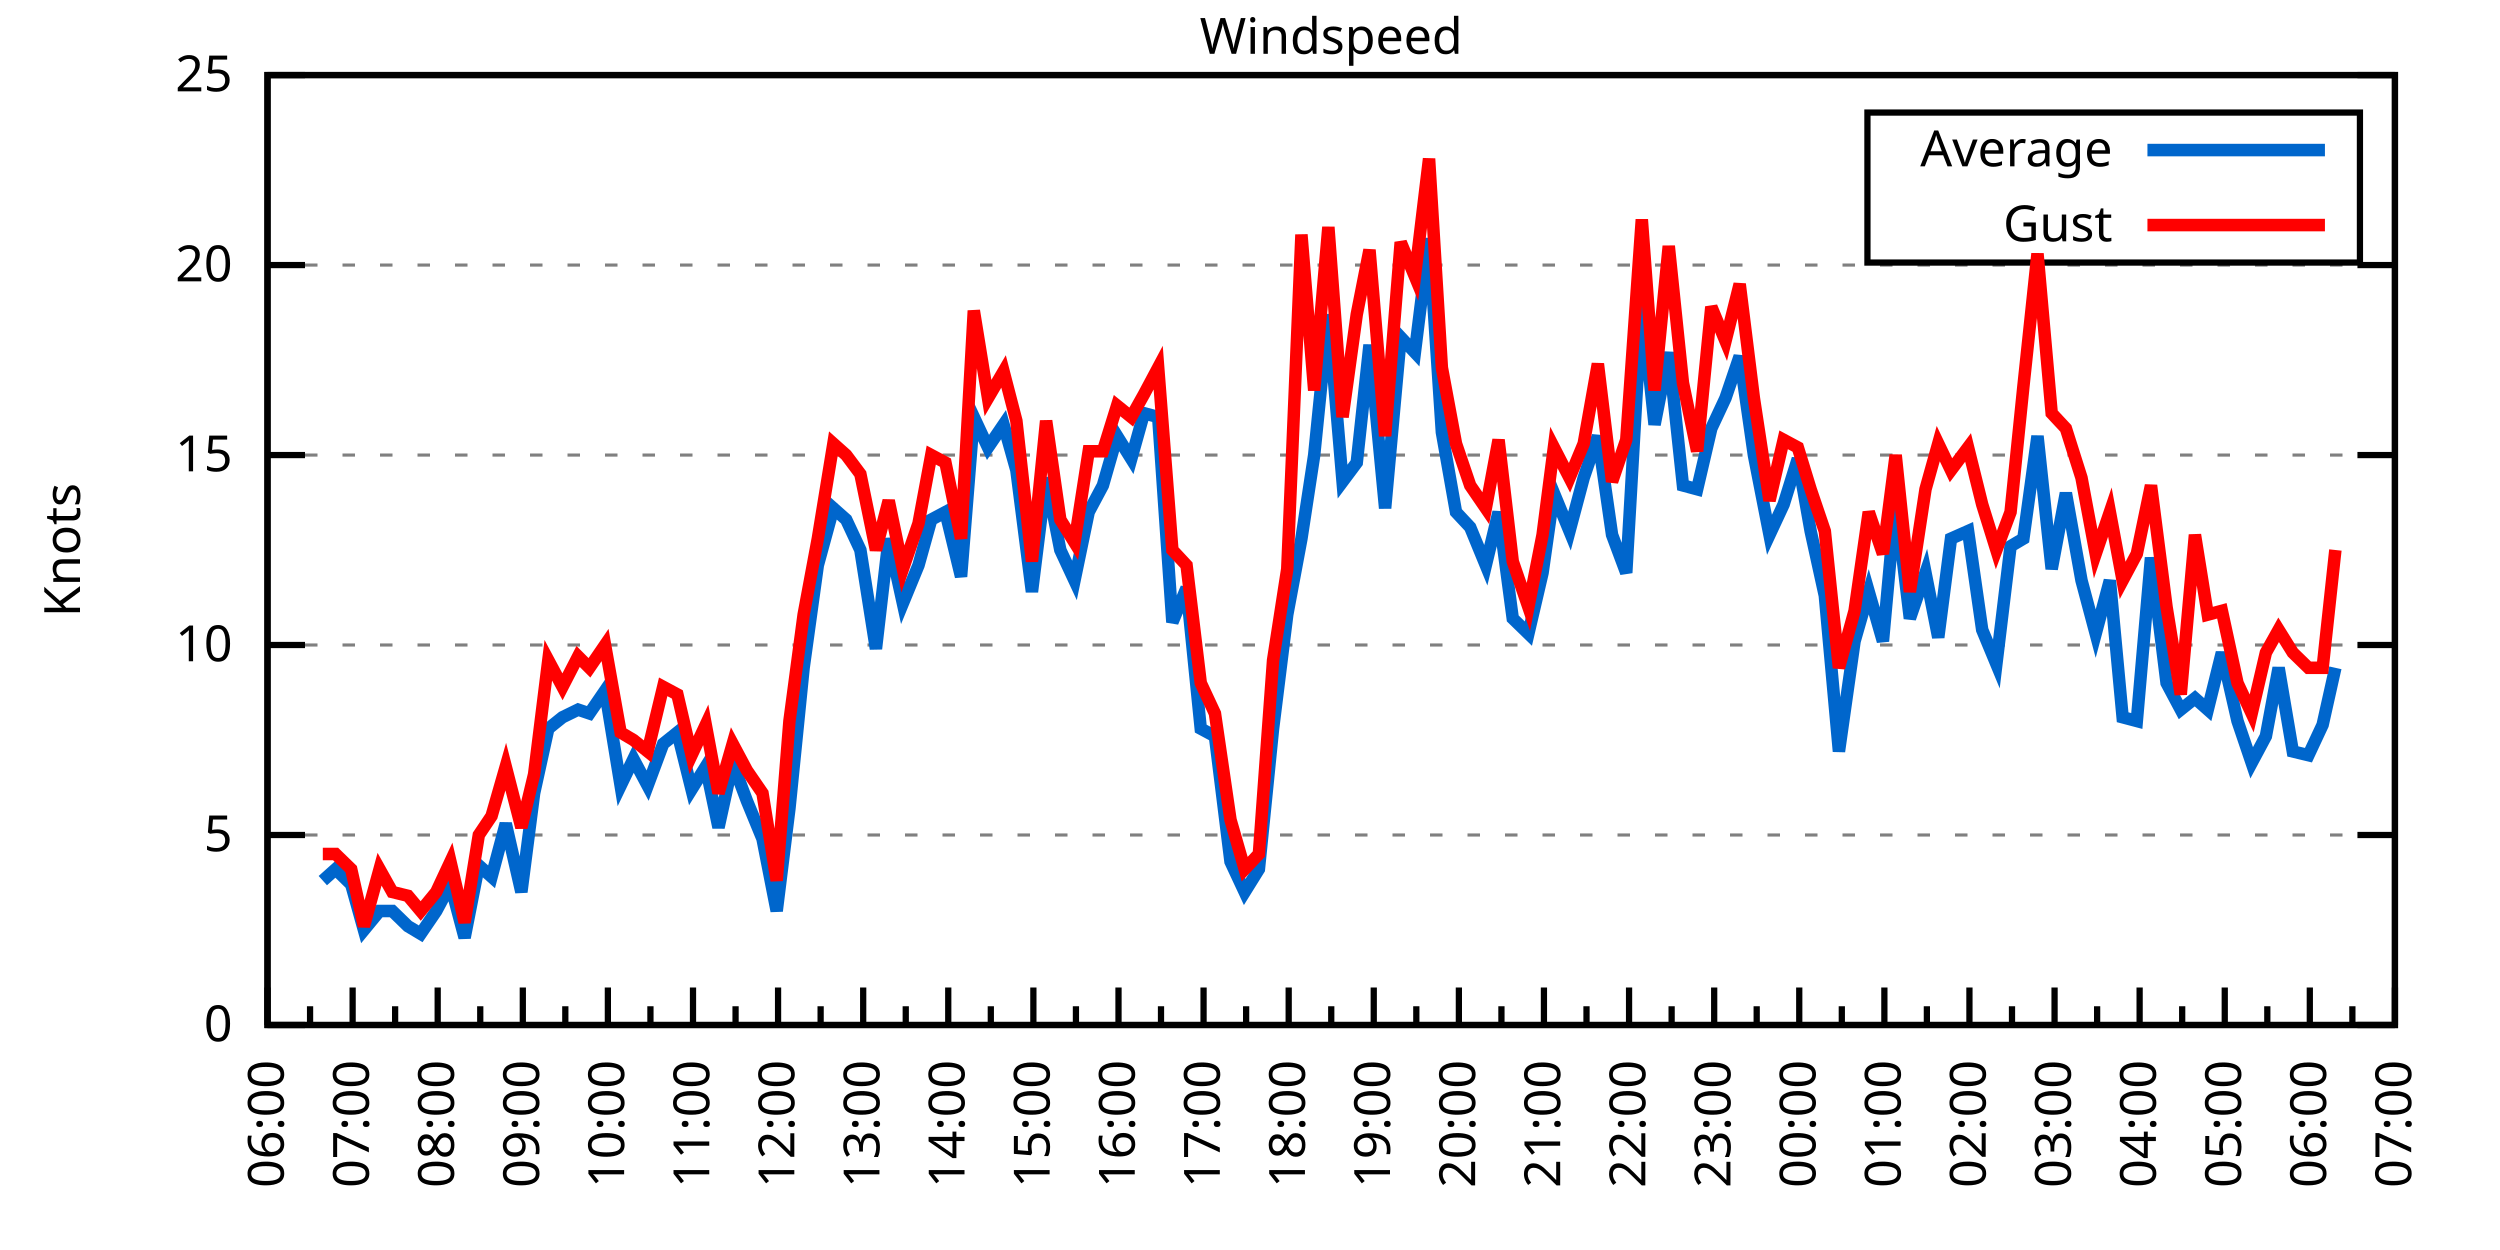
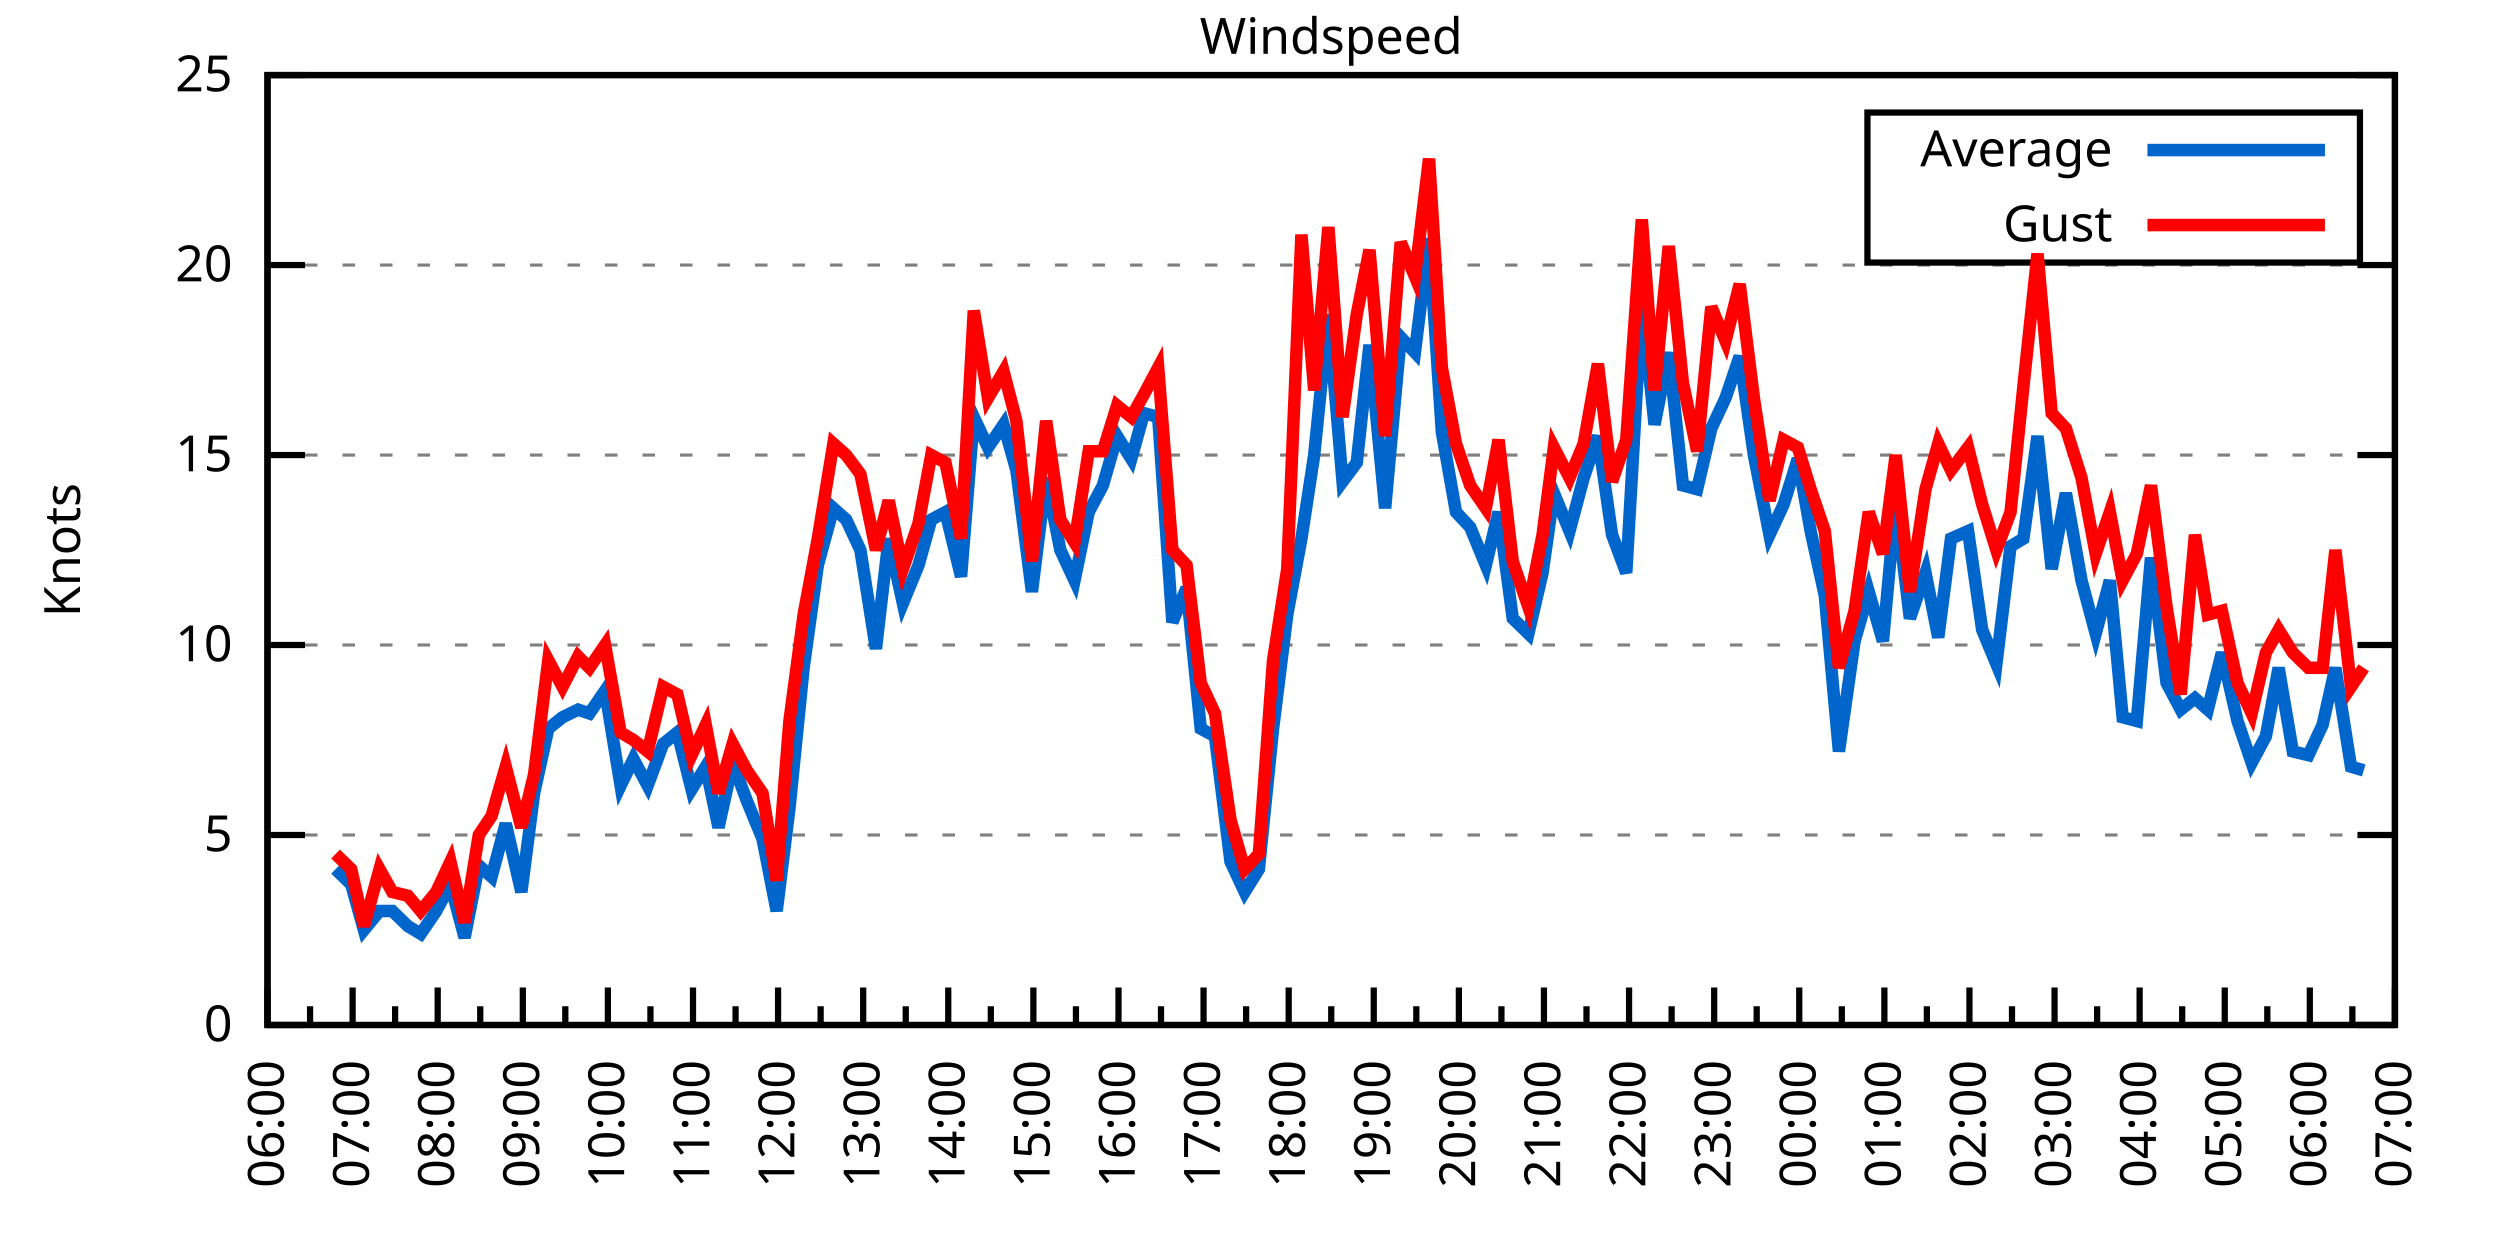
<svg xmlns="http://www.w3.org/2000/svg" xmlns:xlink="http://www.w3.org/1999/xlink" width="400" height="200" viewBox="0 0 400 200">
  <g id="gnuplot_canvas">
    <rect x="0" y="0" width="400" height="200" fill="none" />
    <defs>
      <circle id="gpDot" r="0.5" stroke-width="0.5" stroke="currentColor" />
      <path id="gpPt0" stroke-width="0.333" stroke="currentColor" d="M-1,0 h2 M0,-1 v2" />
      <path id="gpPt1" stroke-width="0.333" stroke="currentColor" d="M-1,-1 L1,1 M1,-1 L-1,1" />
      <path id="gpPt2" stroke-width="0.333" stroke="currentColor" d="M-1,0 L1,0 M0,-1 L0,1 M-1,-1 L1,1 M-1,1 L1,-1" />
      <rect id="gpPt3" stroke-width="0.333" stroke="currentColor" x="-1" y="-1" width="2" height="2" />
      <rect id="gpPt4" stroke-width="0.333" stroke="currentColor" fill="currentColor" x="-1" y="-1" width="2" height="2" />
      <circle id="gpPt5" stroke-width="0.333" stroke="currentColor" cx="0" cy="0" r="1" />
      <use xlink:href="#gpPt5" id="gpPt6" fill="currentColor" stroke="none" />
      <path id="gpPt7" stroke-width="0.333" stroke="currentColor" d="M0,-1.33 L-1.33,0.67 L1.33,0.67 z" />
      <use xlink:href="#gpPt7" id="gpPt8" fill="currentColor" stroke="none" />
      <use xlink:href="#gpPt7" id="gpPt9" stroke="currentColor" transform="rotate(180)" />
      <use xlink:href="#gpPt9" id="gpPt10" fill="currentColor" stroke="none" />
      <use xlink:href="#gpPt3" id="gpPt11" stroke="currentColor" transform="rotate(45)" />
      <use xlink:href="#gpPt11" id="gpPt12" fill="currentColor" stroke="none" />
      <path id="gpPt13" stroke-width="0.333" stroke="currentColor" d="M0,1.330 L1.265,0.411 L0.782,-1.067 L-0.782,-1.076 L-1.265,0.411 z" />
      <use xlink:href="#gpPt13" id="gpPt14" fill="currentColor" stroke="none" />
      <filter id="textbox" filterUnits="objectBoundingBox" x="0" y="0" height="1" width="1">
        <feFlood flood-color="white" flood-opacity="1" result="bgnd" />
        <feComposite in="SourceGraphic" in2="bgnd" operator="atop" />
      </filter>
      <filter id="greybox" filterUnits="objectBoundingBox" x="0" y="0" height="1" width="1">
        <feFlood flood-color="lightgrey" flood-opacity="1" result="grey" />
        <feComposite in="SourceGraphic" in2="grey" operator="atop" />
      </filter>
    </defs>
    <g fill="none" color="white" stroke="currentColor" stroke-width="1.00" stroke-linecap="butt" stroke-linejoin="miter">
</g>
    <g fill="none" color="black" stroke="currentColor" stroke-width="1.00" stroke-linecap="butt" stroke-linejoin="miter">
      <g stroke="none" shape-rendering="crispEdges">
        <polygon fill="rgb(255, 255, 255)" points="42.80,164.00 383.18,164.00 383.18,12.02 42.80,12.02 " />
      </g>
    </g>
    <g fill="none" color="black" stroke="currentColor" stroke-width="1.00" stroke-linecap="butt" stroke-linejoin="miter">
</g>
    <g fill="none" color="black" stroke="black" stroke-width="0.50" stroke-linecap="butt" stroke-linejoin="miter">
</g>
    <g fill="none" color="gray" stroke="currentColor" stroke-width="0.50" stroke-linecap="butt" stroke-linejoin="miter">
      <path stroke="gray" stroke-dasharray="2,4" class="gridline" d="M42.80,164.00 L383.19,164.00  " />
    </g>
    <g fill="none" color="gray" stroke="gray" stroke-width="1.00" stroke-linecap="butt" stroke-linejoin="miter">
</g>
    <g fill="none" color="black" stroke="currentColor" stroke-width="1.00" stroke-linecap="butt" stroke-linejoin="miter">
      <path stroke="black" d="M42.80,164.00 L48.80,164.00 M383.19,164.00 L377.19,164.00  " />
      <g transform="translate(37.20,166.60)" stroke="none" fill="black" font-family="Sans" font-size="8.00" text-anchor="end">
        <text>
          <tspan font-family="Sans"> 0</tspan>
        </text>
      </g>
    </g>
    <g fill="none" color="black" stroke="currentColor" stroke-width="1.00" stroke-linecap="butt" stroke-linejoin="miter">
</g>
    <g fill="none" color="black" stroke="black" stroke-width="0.50" stroke-linecap="butt" stroke-linejoin="miter">
</g>
    <g fill="none" color="gray" stroke="currentColor" stroke-width="0.50" stroke-linecap="butt" stroke-linejoin="miter">
      <path stroke="gray" stroke-dasharray="2,4" class="gridline" d="M42.80,133.60 L383.19,133.60  " />
    </g>
    <g fill="none" color="gray" stroke="gray" stroke-width="1.00" stroke-linecap="butt" stroke-linejoin="miter">
</g>
    <g fill="none" color="black" stroke="currentColor" stroke-width="1.00" stroke-linecap="butt" stroke-linejoin="miter">
      <path stroke="black" d="M42.80,133.60 L48.80,133.60 M383.19,133.60 L377.19,133.60  " />
      <g transform="translate(37.20,136.20)" stroke="none" fill="black" font-family="Sans" font-size="8.00" text-anchor="end">
        <text>
          <tspan font-family="Sans"> 5</tspan>
        </text>
      </g>
    </g>
    <g fill="none" color="black" stroke="currentColor" stroke-width="1.00" stroke-linecap="butt" stroke-linejoin="miter">
</g>
    <g fill="none" color="black" stroke="black" stroke-width="0.50" stroke-linecap="butt" stroke-linejoin="miter">
</g>
    <g fill="none" color="gray" stroke="currentColor" stroke-width="0.50" stroke-linecap="butt" stroke-linejoin="miter">
      <path stroke="gray" stroke-dasharray="2,4" class="gridline" d="M42.80,103.20 L383.19,103.20  " />
    </g>
    <g fill="none" color="gray" stroke="gray" stroke-width="1.00" stroke-linecap="butt" stroke-linejoin="miter">
</g>
    <g fill="none" color="black" stroke="currentColor" stroke-width="1.00" stroke-linecap="butt" stroke-linejoin="miter">
      <path stroke="black" d="M42.80,103.20 L48.80,103.20 M383.19,103.20 L377.19,103.20  " />
      <g transform="translate(37.20,105.80)" stroke="none" fill="black" font-family="Sans" font-size="8.00" text-anchor="end">
        <text>
          <tspan font-family="Sans"> 10</tspan>
        </text>
      </g>
    </g>
    <g fill="none" color="black" stroke="currentColor" stroke-width="1.00" stroke-linecap="butt" stroke-linejoin="miter">
</g>
    <g fill="none" color="black" stroke="black" stroke-width="0.50" stroke-linecap="butt" stroke-linejoin="miter">
</g>
    <g fill="none" color="gray" stroke="currentColor" stroke-width="0.50" stroke-linecap="butt" stroke-linejoin="miter">
      <path stroke="gray" stroke-dasharray="2,4" class="gridline" d="M42.80,72.81 L383.19,72.81  " />
    </g>
    <g fill="none" color="gray" stroke="gray" stroke-width="1.00" stroke-linecap="butt" stroke-linejoin="miter">
</g>
    <g fill="none" color="black" stroke="currentColor" stroke-width="1.00" stroke-linecap="butt" stroke-linejoin="miter">
      <path stroke="black" d="M42.80,72.81 L48.80,72.81 M383.19,72.81 L377.19,72.81  " />
      <g transform="translate(37.20,75.41)" stroke="none" fill="black" font-family="Sans" font-size="8.00" text-anchor="end">
        <text>
          <tspan font-family="Sans"> 15</tspan>
        </text>
      </g>
    </g>
    <g fill="none" color="black" stroke="currentColor" stroke-width="1.00" stroke-linecap="butt" stroke-linejoin="miter">
</g>
    <g fill="none" color="black" stroke="black" stroke-width="0.50" stroke-linecap="butt" stroke-linejoin="miter">
</g>
    <g fill="none" color="gray" stroke="currentColor" stroke-width="0.50" stroke-linecap="butt" stroke-linejoin="miter">
      <path stroke="gray" stroke-dasharray="2,4" class="gridline" d="M42.80,42.41 L383.19,42.41  " />
    </g>
    <g fill="none" color="gray" stroke="gray" stroke-width="1.00" stroke-linecap="butt" stroke-linejoin="miter">
</g>
    <g fill="none" color="black" stroke="currentColor" stroke-width="1.00" stroke-linecap="butt" stroke-linejoin="miter">
      <path stroke="black" d="M42.80,42.41 L48.80,42.41 M383.19,42.41 L377.19,42.41  " />
      <g transform="translate(37.20,45.01)" stroke="none" fill="black" font-family="Sans" font-size="8.00" text-anchor="end">
        <text>
          <tspan font-family="Sans"> 20</tspan>
        </text>
      </g>
    </g>
    <g fill="none" color="black" stroke="currentColor" stroke-width="1.00" stroke-linecap="butt" stroke-linejoin="miter">
</g>
    <g fill="none" color="black" stroke="black" stroke-width="0.50" stroke-linecap="butt" stroke-linejoin="miter">
</g>
    <g fill="none" color="gray" stroke="currentColor" stroke-width="0.50" stroke-linecap="butt" stroke-linejoin="miter">
      <path stroke="gray" stroke-dasharray="2,4" class="gridline" d="M42.80,12.01 L383.19,12.01  " />
    </g>
    <g fill="none" color="gray" stroke="gray" stroke-width="1.00" stroke-linecap="butt" stroke-linejoin="miter">
</g>
    <g fill="none" color="black" stroke="currentColor" stroke-width="1.00" stroke-linecap="butt" stroke-linejoin="miter">
      <path stroke="black" d="M42.80,12.01 L48.80,12.01 M383.19,12.01 L377.19,12.01  " />
      <g transform="translate(37.20,14.61)" stroke="none" fill="black" font-family="Sans" font-size="8.00" text-anchor="end">
        <text>
          <tspan font-family="Sans"> 25</tspan>
        </text>
      </g>
    </g>
    <g fill="none" color="black" stroke="currentColor" stroke-width="1.00" stroke-linecap="butt" stroke-linejoin="miter">
      <path stroke="black" d="M42.80,164.00 L42.80,158.00  " />
      <g transform="translate(45.40,169.60) rotate(270)" stroke="none" fill="black" font-family="Sans" font-size="8.00" text-anchor="end">
        <text>
          <tspan font-family="Sans">06:00</tspan>
        </text>
      </g>
    </g>
    <g fill="none" color="black" stroke="currentColor" stroke-width="1.00" stroke-linecap="butt" stroke-linejoin="miter">
      <path stroke="black" d="M49.61,164.00 L49.61,161.00 M56.42,164.00 L56.42,158.00  " />
      <g transform="translate(59.02,169.60) rotate(270)" stroke="none" fill="black" font-family="Sans" font-size="8.00" text-anchor="end">
        <text>
          <tspan font-family="Sans">07:00</tspan>
        </text>
      </g>
    </g>
    <g fill="none" color="black" stroke="currentColor" stroke-width="1.00" stroke-linecap="butt" stroke-linejoin="miter">
      <path stroke="black" d="M63.22,164.00 L63.22,161.00 M70.03,164.00 L70.03,158.00  " />
      <g transform="translate(72.63,169.60) rotate(270)" stroke="none" fill="black" font-family="Sans" font-size="8.00" text-anchor="end">
        <text>
          <tspan font-family="Sans">08:00</tspan>
        </text>
      </g>
    </g>
    <g fill="none" color="black" stroke="currentColor" stroke-width="1.00" stroke-linecap="butt" stroke-linejoin="miter">
      <path stroke="black" d="M76.84,164.00 L76.84,161.00 M83.65,164.00 L83.65,158.00  " />
      <g transform="translate(86.25,169.60) rotate(270)" stroke="none" fill="black" font-family="Sans" font-size="8.00" text-anchor="end">
        <text>
          <tspan font-family="Sans">09:00</tspan>
        </text>
      </g>
    </g>
    <g fill="none" color="black" stroke="currentColor" stroke-width="1.00" stroke-linecap="butt" stroke-linejoin="miter">
      <path stroke="black" d="M90.45,164.00 L90.45,161.00 M97.26,164.00 L97.26,158.00  " />
      <g transform="translate(99.86,169.60) rotate(270)" stroke="none" fill="black" font-family="Sans" font-size="8.00" text-anchor="end">
        <text>
          <tspan font-family="Sans">10:00</tspan>
        </text>
      </g>
    </g>
    <g fill="none" color="black" stroke="currentColor" stroke-width="1.00" stroke-linecap="butt" stroke-linejoin="miter">
      <path stroke="black" d="M104.07,164.00 L104.07,161.00 M110.88,164.00 L110.88,158.00  " />
      <g transform="translate(113.48,169.60) rotate(270)" stroke="none" fill="black" font-family="Sans" font-size="8.00" text-anchor="end">
        <text>
          <tspan font-family="Sans">11:00</tspan>
        </text>
      </g>
    </g>
    <g fill="none" color="black" stroke="currentColor" stroke-width="1.00" stroke-linecap="butt" stroke-linejoin="miter">
      <path stroke="black" d="M117.69,164.00 L117.69,161.00 M124.49,164.00 L124.49,158.00  " />
      <g transform="translate(127.09,169.60) rotate(270)" stroke="none" fill="black" font-family="Sans" font-size="8.00" text-anchor="end">
        <text>
          <tspan font-family="Sans">12:00</tspan>
        </text>
      </g>
    </g>
    <g fill="none" color="black" stroke="currentColor" stroke-width="1.00" stroke-linecap="butt" stroke-linejoin="miter">
      <path stroke="black" d="M131.30,164.00 L131.30,161.00 M138.11,164.00 L138.11,158.00  " />
      <g transform="translate(140.71,169.60) rotate(270)" stroke="none" fill="black" font-family="Sans" font-size="8.00" text-anchor="end">
        <text>
          <tspan font-family="Sans">13:00</tspan>
        </text>
      </g>
    </g>
    <g fill="none" color="black" stroke="currentColor" stroke-width="1.00" stroke-linecap="butt" stroke-linejoin="miter">
      <path stroke="black" d="M144.92,164.00 L144.92,161.00 M151.72,164.00 L151.72,158.00  " />
      <g transform="translate(154.32,169.60) rotate(270)" stroke="none" fill="black" font-family="Sans" font-size="8.00" text-anchor="end">
        <text>
          <tspan font-family="Sans">14:00</tspan>
        </text>
      </g>
    </g>
    <g fill="none" color="black" stroke="currentColor" stroke-width="1.00" stroke-linecap="butt" stroke-linejoin="miter">
      <path stroke="black" d="M158.53,164.00 L158.53,161.00 M165.34,164.00 L165.34,158.00  " />
      <g transform="translate(167.94,169.60) rotate(270)" stroke="none" fill="black" font-family="Sans" font-size="8.00" text-anchor="end">
        <text>
          <tspan font-family="Sans">15:00</tspan>
        </text>
      </g>
    </g>
    <g fill="none" color="black" stroke="currentColor" stroke-width="1.00" stroke-linecap="butt" stroke-linejoin="miter">
      <path stroke="black" d="M172.15,164.00 L172.15,161.00 M178.96,164.00 L178.96,158.00  " />
      <g transform="translate(181.56,169.60) rotate(270)" stroke="none" fill="black" font-family="Sans" font-size="8.00" text-anchor="end">
        <text>
          <tspan font-family="Sans">16:00</tspan>
        </text>
      </g>
    </g>
    <g fill="none" color="black" stroke="currentColor" stroke-width="1.00" stroke-linecap="butt" stroke-linejoin="miter">
      <path stroke="black" d="M185.76,164.00 L185.76,161.00 M192.57,164.00 L192.57,158.00  " />
      <g transform="translate(195.17,169.60) rotate(270)" stroke="none" fill="black" font-family="Sans" font-size="8.00" text-anchor="end">
        <text>
          <tspan font-family="Sans">17:00</tspan>
        </text>
      </g>
    </g>
    <g fill="none" color="black" stroke="currentColor" stroke-width="1.00" stroke-linecap="butt" stroke-linejoin="miter">
      <path stroke="black" d="M199.38,164.00 L199.38,161.00 M206.19,164.00 L206.19,158.00  " />
      <g transform="translate(208.79,169.60) rotate(270)" stroke="none" fill="black" font-family="Sans" font-size="8.00" text-anchor="end">
        <text>
          <tspan font-family="Sans">18:00</tspan>
        </text>
      </g>
    </g>
    <g fill="none" color="black" stroke="currentColor" stroke-width="1.00" stroke-linecap="butt" stroke-linejoin="miter">
      <path stroke="black" d="M213.00,164.00 L213.00,161.00 M219.80,164.00 L219.80,158.00  " />
      <g transform="translate(222.40,169.60) rotate(270)" stroke="none" fill="black" font-family="Sans" font-size="8.00" text-anchor="end">
        <text>
          <tspan font-family="Sans">19:00</tspan>
        </text>
      </g>
    </g>
    <g fill="none" color="black" stroke="currentColor" stroke-width="1.00" stroke-linecap="butt" stroke-linejoin="miter">
      <path stroke="black" d="M226.61,164.00 L226.61,161.00 M233.42,164.00 L233.42,158.00  " />
      <g transform="translate(236.02,169.60) rotate(270)" stroke="none" fill="black" font-family="Sans" font-size="8.00" text-anchor="end">
        <text>
          <tspan font-family="Sans">20:00</tspan>
        </text>
      </g>
    </g>
    <g fill="none" color="black" stroke="currentColor" stroke-width="1.00" stroke-linecap="butt" stroke-linejoin="miter">
      <path stroke="black" d="M240.23,164.00 L240.23,161.00 M247.03,164.00 L247.03,158.00  " />
      <g transform="translate(249.63,169.60) rotate(270)" stroke="none" fill="black" font-family="Sans" font-size="8.00" text-anchor="end">
        <text>
          <tspan font-family="Sans">21:00</tspan>
        </text>
      </g>
    </g>
    <g fill="none" color="black" stroke="currentColor" stroke-width="1.00" stroke-linecap="butt" stroke-linejoin="miter">
      <path stroke="black" d="M253.84,164.00 L253.84,161.00 M260.65,164.00 L260.65,158.00  " />
      <g transform="translate(263.25,169.60) rotate(270)" stroke="none" fill="black" font-family="Sans" font-size="8.00" text-anchor="end">
        <text>
          <tspan font-family="Sans">22:00</tspan>
        </text>
      </g>
    </g>
    <g fill="none" color="black" stroke="currentColor" stroke-width="1.00" stroke-linecap="butt" stroke-linejoin="miter">
      <path stroke="black" d="M267.46,164.00 L267.46,161.00 M274.27,164.00 L274.27,158.00  " />
      <g transform="translate(276.87,169.60) rotate(270)" stroke="none" fill="black" font-family="Sans" font-size="8.00" text-anchor="end">
        <text>
          <tspan font-family="Sans">23:00</tspan>
        </text>
      </g>
    </g>
    <g fill="none" color="black" stroke="currentColor" stroke-width="1.00" stroke-linecap="butt" stroke-linejoin="miter">
      <path stroke="black" d="M281.07,164.00 L281.07,161.00 M287.88,164.00 L287.88,158.00  " />
      <g transform="translate(290.48,169.60) rotate(270)" stroke="none" fill="black" font-family="Sans" font-size="8.00" text-anchor="end">
        <text>
          <tspan font-family="Sans">00:00</tspan>
        </text>
      </g>
    </g>
    <g fill="none" color="black" stroke="currentColor" stroke-width="1.00" stroke-linecap="butt" stroke-linejoin="miter">
      <path stroke="black" d="M294.69,164.00 L294.69,161.00 M301.50,164.00 L301.50,158.00  " />
      <g transform="translate(304.10,169.60) rotate(270)" stroke="none" fill="black" font-family="Sans" font-size="8.00" text-anchor="end">
        <text>
          <tspan font-family="Sans">01:00</tspan>
        </text>
      </g>
    </g>
    <g fill="none" color="black" stroke="currentColor" stroke-width="1.00" stroke-linecap="butt" stroke-linejoin="miter">
      <path stroke="black" d="M308.30,164.00 L308.30,161.00 M315.11,164.00 L315.11,158.00  " />
      <g transform="translate(317.71,169.60) rotate(270)" stroke="none" fill="black" font-family="Sans" font-size="8.00" text-anchor="end">
        <text>
          <tspan font-family="Sans">02:00</tspan>
        </text>
      </g>
    </g>
    <g fill="none" color="black" stroke="currentColor" stroke-width="1.00" stroke-linecap="butt" stroke-linejoin="miter">
      <path stroke="black" d="M321.92,164.00 L321.92,161.00 M328.73,164.00 L328.73,158.00  " />
      <g transform="translate(331.33,169.60) rotate(270)" stroke="none" fill="black" font-family="Sans" font-size="8.00" text-anchor="end">
        <text>
          <tspan font-family="Sans">03:00</tspan>
        </text>
      </g>
    </g>
    <g fill="none" color="black" stroke="currentColor" stroke-width="1.00" stroke-linecap="butt" stroke-linejoin="miter">
      <path stroke="black" d="M335.54,164.00 L335.54,161.00 M342.34,164.00 L342.34,158.00  " />
      <g transform="translate(344.94,169.60) rotate(270)" stroke="none" fill="black" font-family="Sans" font-size="8.00" text-anchor="end">
        <text>
          <tspan font-family="Sans">04:00</tspan>
        </text>
      </g>
    </g>
    <g fill="none" color="black" stroke="currentColor" stroke-width="1.00" stroke-linecap="butt" stroke-linejoin="miter">
      <path stroke="black" d="M349.15,164.00 L349.15,161.00 M355.96,164.00 L355.96,158.00  " />
      <g transform="translate(358.56,169.60) rotate(270)" stroke="none" fill="black" font-family="Sans" font-size="8.00" text-anchor="end">
        <text>
          <tspan font-family="Sans">05:00</tspan>
        </text>
      </g>
    </g>
    <g fill="none" color="black" stroke="currentColor" stroke-width="1.00" stroke-linecap="butt" stroke-linejoin="miter">
      <path stroke="black" d="M362.77,164.00 L362.77,161.00 M369.57,164.00 L369.57,158.00  " />
      <g transform="translate(372.17,169.60) rotate(270)" stroke="none" fill="black" font-family="Sans" font-size="8.00" text-anchor="end">
        <text>
          <tspan font-family="Sans">06:00</tspan>
        </text>
      </g>
    </g>
    <g fill="none" color="black" stroke="currentColor" stroke-width="1.00" stroke-linecap="butt" stroke-linejoin="miter">
      <path stroke="black" d="M376.38,164.00 L376.38,161.00 M383.19,164.00 L383.19,158.00  " />
      <g transform="translate(385.79,169.60) rotate(270)" stroke="none" fill="black" font-family="Sans" font-size="8.00" text-anchor="end">
        <text>
          <tspan font-family="Sans">07:00</tspan>
        </text>
      </g>
    </g>
    <g fill="none" color="black" stroke="currentColor" stroke-width="1.00" stroke-linecap="butt" stroke-linejoin="miter">
</g>
    <g fill="none" color="black" stroke="currentColor" stroke-width="1.00" stroke-linecap="butt" stroke-linejoin="miter">
      <path stroke="black" d="M42.80,12.01 L42.80,164.00 L383.19,164.00 L383.19,12.01 L42.80,12.01 Z  " />
    </g>
    <g fill="none" color="black" stroke="currentColor" stroke-width="1.00" stroke-linecap="butt" stroke-linejoin="miter">
      <g transform="translate(12.80,88.01) rotate(270)" stroke="none" fill="black" font-family="Sans" font-size="8.00" text-anchor="middle">
        <text>
          <tspan font-family="Sans">Knots</tspan>
        </text>
      </g>
    </g>
    <g fill="none" color="black" stroke="currentColor" stroke-width="1.00" stroke-linecap="butt" stroke-linejoin="miter">
</g>
    <g fill="none" color="black" stroke="currentColor" stroke-width="1.00" stroke-linecap="butt" stroke-linejoin="miter">
      <path stroke="black" d="M298.79,42.01 L298.79,18.01 L377.59,18.01 L377.59,42.01 L298.79,42.01 Z  " />
    </g>
    <g id="Windspeed_plot_1">
      <g fill="none" color="white" stroke="black" stroke-width="2.00" stroke-linecap="butt" stroke-linejoin="miter">
</g>
      <g fill="none" color="black" stroke="currentColor" stroke-width="2.00" stroke-linecap="butt" stroke-linejoin="miter">
        <g transform="translate(337.99,26.61)" stroke="none" fill="black" font-family="Sans" font-size="8.00" text-anchor="end">
          <text>
            <tspan font-family="Sans">Average</tspan>
          </text>
        </g>
      </g>
      <g fill="none" color="black" stroke="currentColor" stroke-width="2.00" stroke-linecap="butt" stroke-linejoin="miter">
-         <path stroke="rgb(  0, 102, 204)" d="M343.59,24.01 L371.99,24.01 M51.65,140.90 L53.69,139.07 L56.19,141.51 L58.23,148.80 L60.73,145.76 L62.77,145.76   L65.27,148.19 L67.31,149.41 L69.80,145.76 L72.07,141.51 L74.34,150.02 L76.61,138.47 L78.65,140.29 L80.92,131.78   L83.42,142.72 L85.46,126.91 L87.73,116.58 L90.00,114.76 L92.50,113.54 L94.31,114.15 L96.81,110.50 L99.30,125.70   L101.35,121.44 L103.62,125.70 L106.11,119.01 L108.38,117.19 L110.65,126.31 L112.92,122.66 L114.96,132.39 L117.23,122.05   L119.50,128.13 L122.00,134.21 L124.27,145.76 L126.31,129.35 L128.58,106.85 L130.85,90.44 L133.34,81.32 L135.39,83.14   L137.66,88.00 L140.15,103.81 L142.19,86.18 L144.46,96.52 L146.96,90.44 L149.00,83.14 L151.27,81.93 L153.77,92.26   L155.81,66.73 L158.08,71.59 L160.57,67.94 L162.62,75.24 L165.11,94.69 L167.38,76.45 L169.65,88.00 L171.92,92.87   L174.19,81.93 L176.46,77.67 L178.73,69.77 L181.00,73.41 L183.04,66.12 L185.31,66.73 L187.58,99.56 L189.85,94.08   L192.12,116.58 L194.39,117.80 L196.88,137.86 L199.15,142.72 L201.42,139.07 L203.69,116.58 L205.96,98.34 L208.23,86.18   L210.27,72.81 L212.54,50.31 L214.81,77.06 L217.08,74.02 L219.12,55.18 L221.62,81.32 L224.11,53.96 L226.38,56.39   L228.65,38.15 L230.70,69.16 L232.96,81.93 L235.23,84.36 L237.73,90.44 L239.77,81.93 L242.04,98.95 L244.54,101.38   L246.81,91.65 L248.62,78.89 L251.12,84.97 L253.39,76.45 L255.66,69.77 L257.93,85.57 L260.20,91.65 L262.69,48.49   L264.73,67.94 L267.00,56.39 L269.27,77.67 L271.54,78.28 L273.81,68.55 L276.08,63.69 L278.35,57.00 L280.62,72.81   L283.12,85.57 L285.38,80.71 L287.65,73.41 L289.70,84.97 L291.97,95.30 L294.23,120.23 L296.73,102.60 L299.00,94.69   L301.27,102.60 L303.31,80.10 L305.58,98.95 L308.08,91.65 L310.12,101.99 L312.16,86.18 L314.89,84.97 L317.15,100.77   L319.42,106.24 L321.69,87.40 L323.74,86.18 L326.00,69.77 L328.27,91.04 L330.54,78.89 L333.04,92.87 L335.31,101.38   L337.58,92.87 L339.62,114.76 L341.89,115.36 L344.16,89.22 L346.65,109.28 L348.92,113.54 L351.19,111.72 L353.24,113.54   L355.50,104.42 L358.00,115.36 L360.27,122.05 L362.54,117.80 L364.58,106.85 L366.85,120.23 L369.35,120.83 L371.62,115.97   L373.66,106.85  " />
+         <path stroke="rgb(  0, 102, 204)" d="M343.59,24.01 L371.99,24.01 M53.69,139.07 L56.19,141.51 L58.23,148.80 L60.73,145.76 L62.77,145.76 L65.27,148.19   L67.31,149.41 L69.80,145.76 L72.07,141.51 L74.34,150.02 L76.61,138.47 L78.65,140.29 L80.92,131.78 L83.42,142.72   L85.46,126.91 L87.73,116.58 L90.00,114.76 L92.50,113.54 L94.31,114.15 L96.81,110.50 L99.30,125.70 L101.35,121.44   L103.62,125.70 L106.11,119.01 L108.38,117.19 L110.65,126.31 L112.92,122.66 L114.96,132.39 L117.23,122.05 L119.50,128.13   L122.00,134.21 L124.27,145.76 L126.31,129.35 L128.58,106.85 L130.85,90.44 L133.34,81.32 L135.39,83.14 L137.66,88.00   L140.15,103.81 L142.19,86.18 L144.46,96.52 L146.96,90.44 L149.00,83.14 L151.27,81.93 L153.77,92.26 L155.81,66.73   L158.08,71.59 L160.57,67.94 L162.62,75.24 L165.11,94.69 L167.38,76.45 L169.65,88.00 L171.92,92.87 L174.19,81.93   L176.46,77.67 L178.73,69.77 L181.00,73.41 L183.04,66.12 L185.31,66.73 L187.58,99.56 L189.85,94.08 L192.12,116.58   L194.39,117.80 L196.88,137.86 L199.15,142.72 L201.42,139.07 L203.69,116.58 L205.96,98.34 L208.23,86.18 L210.27,72.81   L212.54,50.31 L214.81,77.06 L217.08,74.02 L219.12,55.18 L221.62,81.32 L224.11,53.96 L226.38,56.39 L228.65,38.15   L230.70,69.16 L232.96,81.93 L235.23,84.36 L237.73,90.44 L239.77,81.93 L242.04,98.95 L244.54,101.38 L246.81,91.65   L248.62,78.89 L251.12,84.97 L253.39,76.45 L255.66,69.77 L257.93,85.57 L260.20,91.65 L262.69,48.49 L264.73,67.94   L267.00,56.39 L269.27,77.67 L271.54,78.28 L273.81,68.55 L276.08,63.69 L278.35,57.00 L280.62,72.81 L283.12,85.57   L285.38,80.71 L287.65,73.41 L289.70,84.97 L291.97,95.30 L294.23,120.23 L296.73,102.60 L299.00,94.69 L301.27,102.60   L303.31,80.10 L305.58,98.95 L308.08,91.65 L310.12,101.99 L312.16,86.18 L314.89,84.97 L317.15,100.77 L319.42,106.24   L321.69,87.40 L323.74,86.18 L326.00,69.77 L328.27,91.04 L330.54,78.89 L333.04,92.87 L335.31,101.38 L337.58,92.87   L339.62,114.76 L341.89,115.36 L344.16,89.22 L346.65,109.28 L348.92,113.54 L351.19,111.72 L353.24,113.54 L355.50,104.42   L358.00,115.36 L360.27,122.05 L362.54,117.80 L364.58,106.85 L366.85,120.23 L369.35,120.83 L371.62,115.97 L373.66,106.85   L376.16,122.66 L378.20,123.27  " />
      </g>
    </g>
    <g id="Windspeed_plot_2">
      <g fill="none" color="black" stroke="currentColor" stroke-width="2.00" stroke-linecap="butt" stroke-linejoin="miter">
        <g transform="translate(337.99,38.61)" stroke="none" fill="black" font-family="Sans" font-size="8.00" text-anchor="end">
          <text>
            <tspan font-family="Sans">Gust</tspan>
          </text>
        </g>
      </g>
      <g fill="none" color="black" stroke="currentColor" stroke-width="2.00" stroke-linecap="butt" stroke-linejoin="miter">
-         <path stroke="rgb(255,   0,   0)" d="M343.59,36.01 L371.99,36.01 M51.65,136.64 L53.69,136.64 L56.19,139.07 L58.23,148.19 L60.73,139.07 L62.77,142.72   L65.27,143.33 L67.31,145.76 L69.80,142.72 L72.07,137.86 L74.34,147.59 L76.61,133.60 L78.65,130.56 L80.92,122.66   L83.42,132.39 L85.46,123.87 L87.73,105.64 L90.00,109.89 L92.50,105.03 L94.31,106.85 L96.81,103.20 L99.30,117.19   L101.35,118.40 L103.62,120.23 L106.11,109.89 L108.38,111.11 L110.65,120.83 L112.92,115.97 L114.96,126.91 L117.23,119.01   L119.50,123.27 L122.00,126.91 L124.27,140.90 L126.31,115.36 L128.58,98.34 L130.85,86.18 L133.34,70.98 L135.39,72.81   L137.66,75.85 L140.15,88.00 L142.19,80.10 L144.46,91.04 L146.96,83.75 L149.00,72.81 L151.27,74.02 L153.77,86.18   L155.81,49.70 L158.08,63.69 L160.57,59.43 L162.62,67.33 L165.11,89.83 L167.38,67.33 L169.65,83.14 L171.92,86.79   L174.19,72.20 L176.46,72.20 L178.73,64.90 L181.00,66.73 L183.04,63.08 L185.31,58.82 L187.58,88.00 L189.85,90.44   L192.12,109.28 L194.39,114.15 L196.88,131.17 L199.15,139.07 L201.42,136.64 L203.69,105.64 L205.96,91.04 L208.23,37.54   L210.27,62.47 L212.54,36.33 L214.81,66.73 L217.08,50.31 L219.12,39.98 L221.62,69.77 L224.11,38.76 L226.38,44.23   L228.65,25.39 L230.70,58.82 L232.96,70.98 L235.23,77.67 L237.73,81.32 L239.77,70.37 L242.04,89.83 L244.54,97.12   L246.81,85.57 L248.62,71.59 L251.12,76.45 L253.39,70.98 L255.66,58.21 L257.93,77.06 L260.20,70.37 L262.69,35.11   L264.73,62.47 L267.00,39.37 L269.27,61.25 L271.54,72.20 L273.81,49.10 L276.08,54.57 L278.35,45.45 L280.62,63.69   L283.12,80.10 L285.38,70.37 L287.65,71.59 L289.70,78.28 L291.97,84.97 L294.23,106.85 L296.73,97.73 L299.00,81.93   L301.27,88.61 L303.31,72.81 L305.58,94.69 L308.08,78.28 L310.12,70.98 L312.16,75.24 L314.89,71.59 L317.15,80.71   L319.42,88.00 L321.69,81.93 L323.74,61.86 L326.00,40.58 L328.27,66.12 L330.54,68.55 L333.04,76.45 L335.31,88.61   L337.58,81.93 L339.62,92.87 L341.89,88.61 L344.16,77.67 L346.65,97.12 L348.92,111.11 L351.19,85.57 L353.24,98.34   L355.50,97.73 L358.00,109.28 L360.27,114.15 L362.54,104.42 L364.58,100.77 L366.85,104.42 L369.35,106.85 L371.62,106.85   L373.66,88.00  " />
+         <path stroke="rgb(255,   0,   0)" d="M343.59,36.01 L371.99,36.01 M53.69,136.64 L56.19,139.07 L58.23,148.19 L60.73,139.07 L62.77,142.72 L65.27,143.33   L67.31,145.76 L69.80,142.72 L72.07,137.86 L74.34,147.59 L76.61,133.60 L78.65,130.56 L80.92,122.66 L83.42,132.39   L85.46,123.87 L87.73,105.64 L90.00,109.89 L92.50,105.03 L94.31,106.85 L96.81,103.20 L99.30,117.19 L101.35,118.40   L103.62,120.23 L106.11,109.89 L108.38,111.11 L110.65,120.83 L112.92,115.97 L114.96,126.91 L117.23,119.01 L119.50,123.27   L122.00,126.91 L124.27,140.90 L126.31,115.36 L128.58,98.34 L130.85,86.18 L133.34,70.98 L135.39,72.81 L137.66,75.85   L140.15,88.00 L142.19,80.10 L144.46,91.04 L146.96,83.75 L149.00,72.81 L151.27,74.02 L153.77,86.18 L155.81,49.70   L158.08,63.69 L160.57,59.43 L162.62,67.33 L165.11,89.83 L167.38,67.33 L169.65,83.14 L171.92,86.79 L174.19,72.20   L176.46,72.20 L178.73,64.90 L181.00,66.73 L183.04,63.08 L185.31,58.82 L187.58,88.00 L189.85,90.44 L192.12,109.28   L194.39,114.15 L196.88,131.17 L199.15,139.07 L201.42,136.64 L203.69,105.64 L205.96,91.04 L208.23,37.54 L210.27,62.47   L212.54,36.33 L214.81,66.73 L217.08,50.31 L219.12,39.98 L221.62,69.77 L224.11,38.76 L226.38,44.23 L228.65,25.39   L230.70,58.82 L232.96,70.98 L235.23,77.67 L237.73,81.32 L239.77,70.37 L242.04,89.83 L244.54,97.12 L246.81,85.57   L248.62,71.59 L251.12,76.45 L253.39,70.98 L255.66,58.21 L257.93,77.06 L260.20,70.37 L262.69,35.11 L264.73,62.47   L267.00,39.37 L269.27,61.25 L271.54,72.20 L273.81,49.10 L276.08,54.57 L278.35,45.45 L280.62,63.69 L283.12,80.10   L285.38,70.37 L287.65,71.59 L289.70,78.28 L291.97,84.97 L294.23,106.85 L296.73,97.73 L299.00,81.93 L301.27,88.61   L303.31,72.81 L305.58,94.69 L308.08,78.28 L310.12,70.98 L312.16,75.24 L314.89,71.59 L317.15,80.71 L319.42,88.00   L321.69,81.93 L323.74,61.86 L326.00,40.58 L328.27,66.12 L330.54,68.55 L333.04,76.45 L335.31,88.61 L337.58,81.93   L339.62,92.87 L341.89,88.61 L344.16,77.67 L346.65,97.12 L348.92,111.11 L351.19,85.57 L353.24,98.34 L355.50,97.73   L358.00,109.28 L360.27,114.15 L362.54,104.42 L364.58,100.77 L366.85,104.42 L369.35,106.85 L371.62,106.85 L373.66,88.00   L376.16,109.89 L378.20,106.85  " />
      </g>
    </g>
    <g fill="none" color="black" stroke="currentColor" stroke-width="2.00" stroke-linecap="butt" stroke-linejoin="miter">
</g>
    <g fill="none" color="black" stroke="black" stroke-width="1.00" stroke-linecap="butt" stroke-linejoin="miter">
</g>
    <g fill="none" color="black" stroke="currentColor" stroke-width="1.00" stroke-linecap="butt" stroke-linejoin="miter">
      <path stroke="black" d="M42.80,12.01 L42.80,164.00 L383.19,164.00 L383.19,12.01 L42.80,12.01 Z  " />
    </g>
    <g fill="none" color="black" stroke="currentColor" stroke-width="1.00" stroke-linecap="butt" stroke-linejoin="miter">
      <g transform="translate(212.99,8.61)" stroke="none" fill="black" font-family="Sans" font-size="8.00" text-anchor="middle">
        <text>
          <tspan font-family="Sans">Windspeed</tspan>
        </text>
      </g>
    </g>
    <g fill="none" color="black" stroke="currentColor" stroke-width="1.00" stroke-linecap="butt" stroke-linejoin="miter">
</g>
  </g>
</svg>
